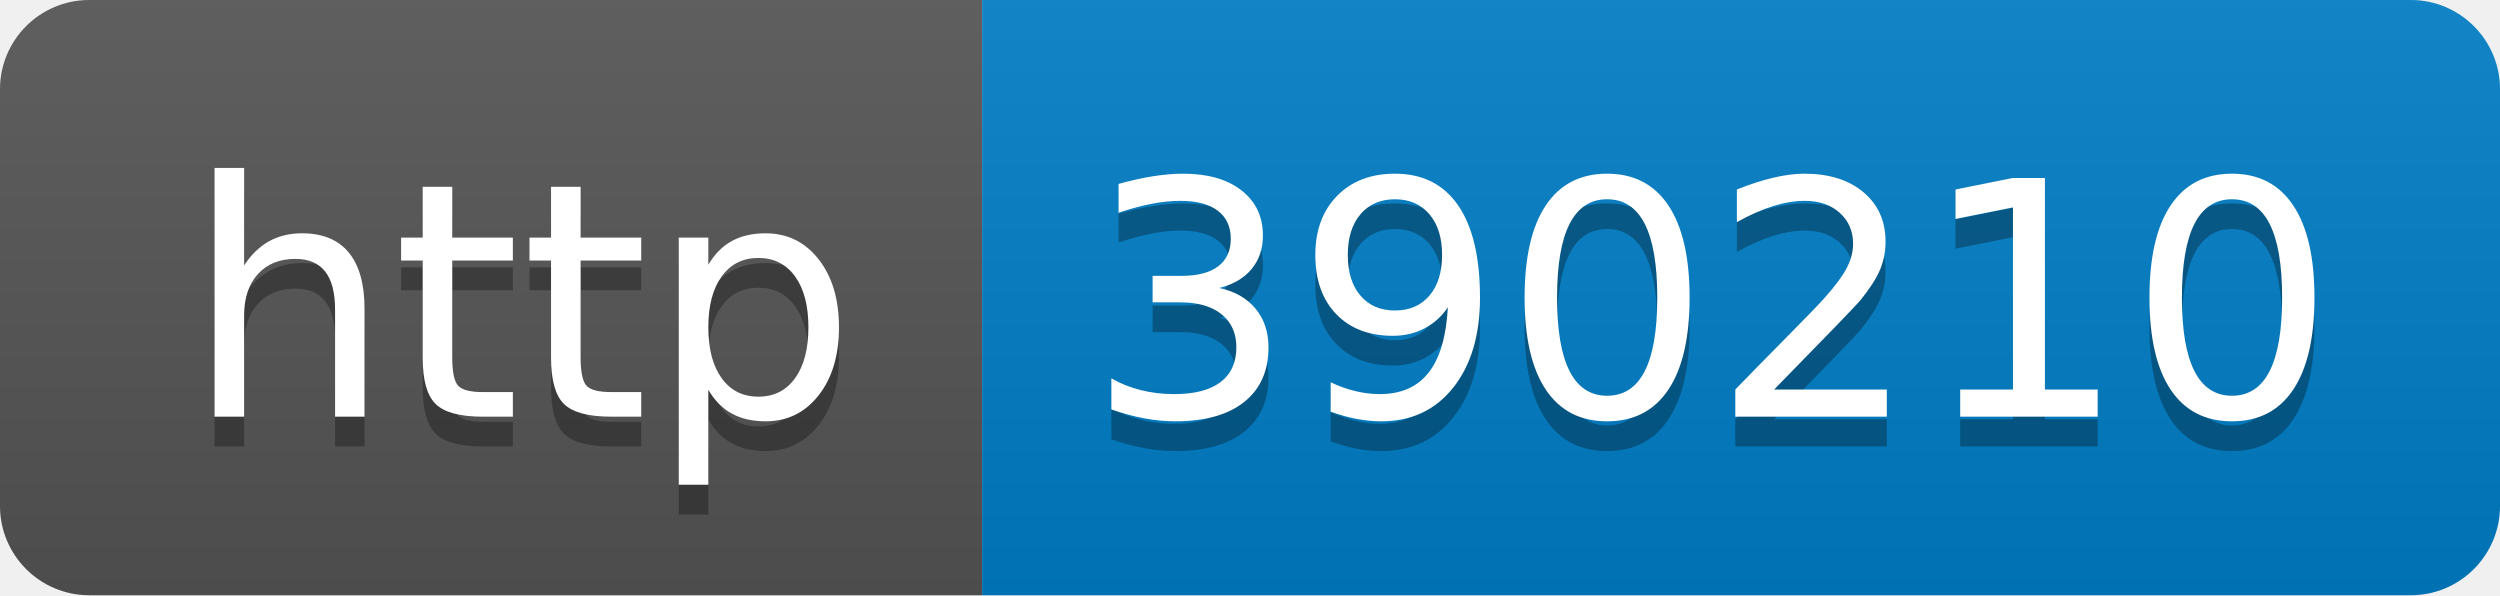
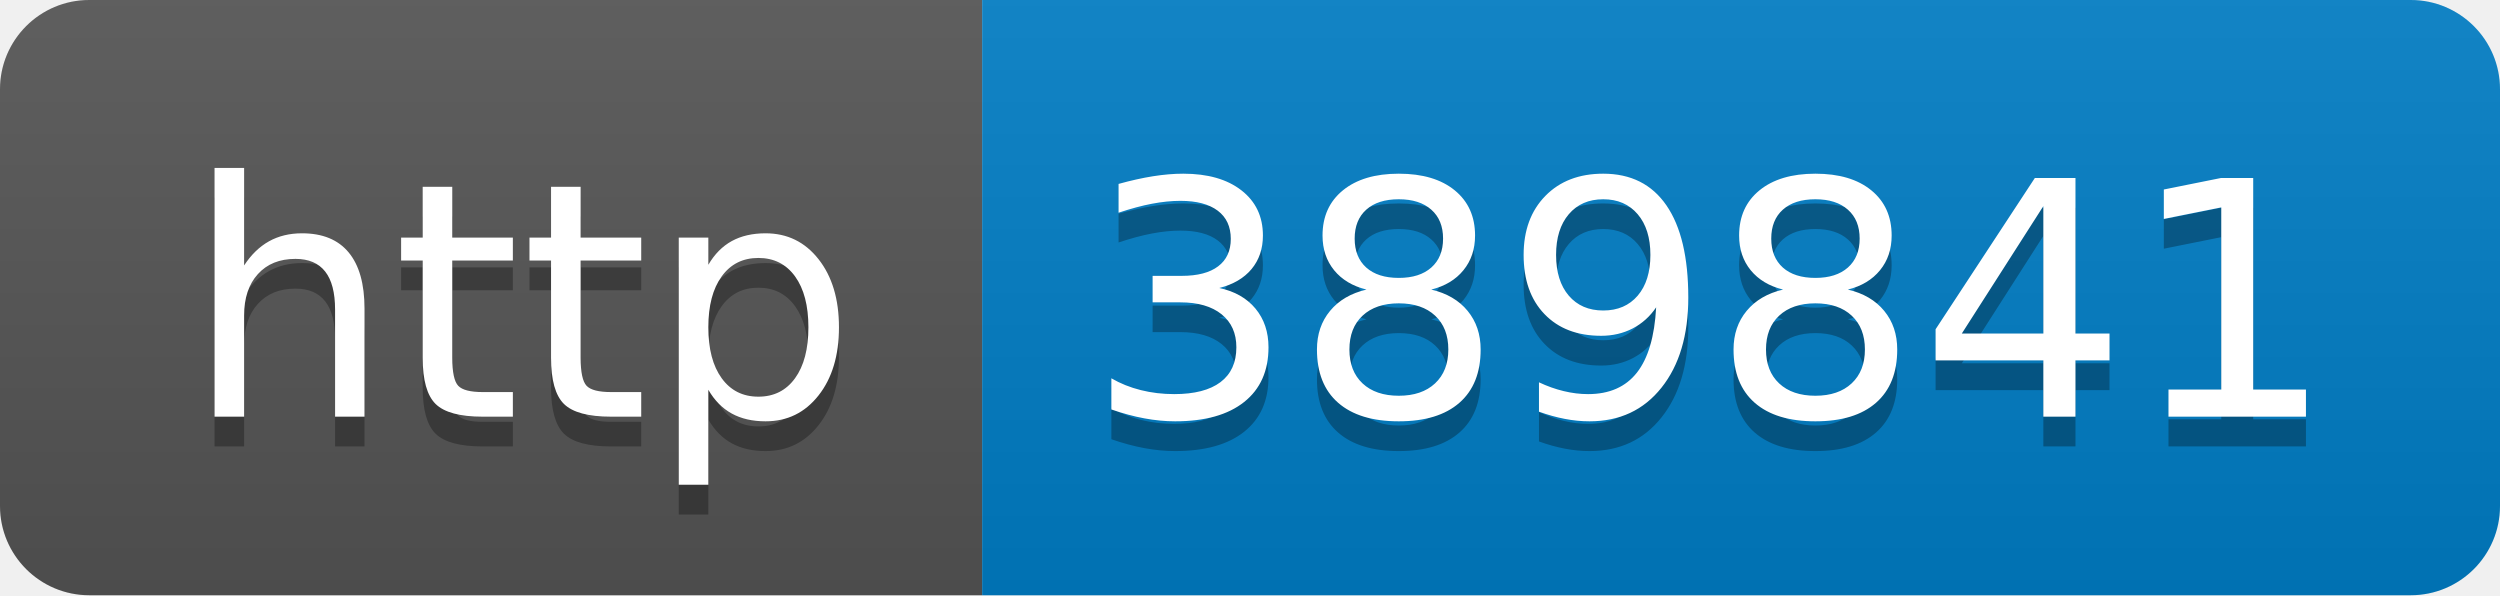
- <svg xmlns="http://www.w3.org/2000/svg" width="84" height="20" role="img" aria-label="http: 390210">
+ <svg xmlns="http://www.w3.org/2000/svg" width="84" height="20" role="img" aria-label="http: 389841">
  <linearGradient id="s" x2="0" y2="100%">
    <stop offset="0" stop-color="#bbb" stop-opacity=".1" />
    <stop offset="1" stop-opacity=".1" />
  </linearGradient>
  <clipPath id="r">
    <rect width="84" height="20" rx="3" fill="#fff" />
  </clipPath>
  <g clip-path="url(#r)">
    <rect width="33" height="20" fill="#555" />
    <rect x="33" width="51" height="20" fill="#007ec6" />
    <rect width="84" height="20" fill="url(#s)" />
  </g>
  <g fill="#fff" text-anchor="middle" font-family="Verdana,Geneva,DejaVu Sans,sans-serif" text-rendering="geometricPrecision" font-size="110">
    <text aria-hidden="true" x="175" y="150" fill="#010101" fill-opacity=".3" transform="scale(.1)" textLength="230">http</text>
    <text x="175" y="140" transform="scale(.1)" fill="#fff" textLength="230">http</text>
-     <text aria-hidden="true" x="575" y="150" fill="#010101" fill-opacity=".3" transform="scale(.1)" textLength="410">390210</text>
-     <text x="575" y="140" transform="scale(.1)" fill="#fff" textLength="410">390210</text>
+     <text aria-hidden="true" x="575" y="150" fill="#010101" fill-opacity=".3" transform="scale(.1)" textLength="410">389841</text>
+     <text x="575" y="140" transform="scale(.1)" fill="#fff" textLength="410">389841</text>
  </g>
</svg>
